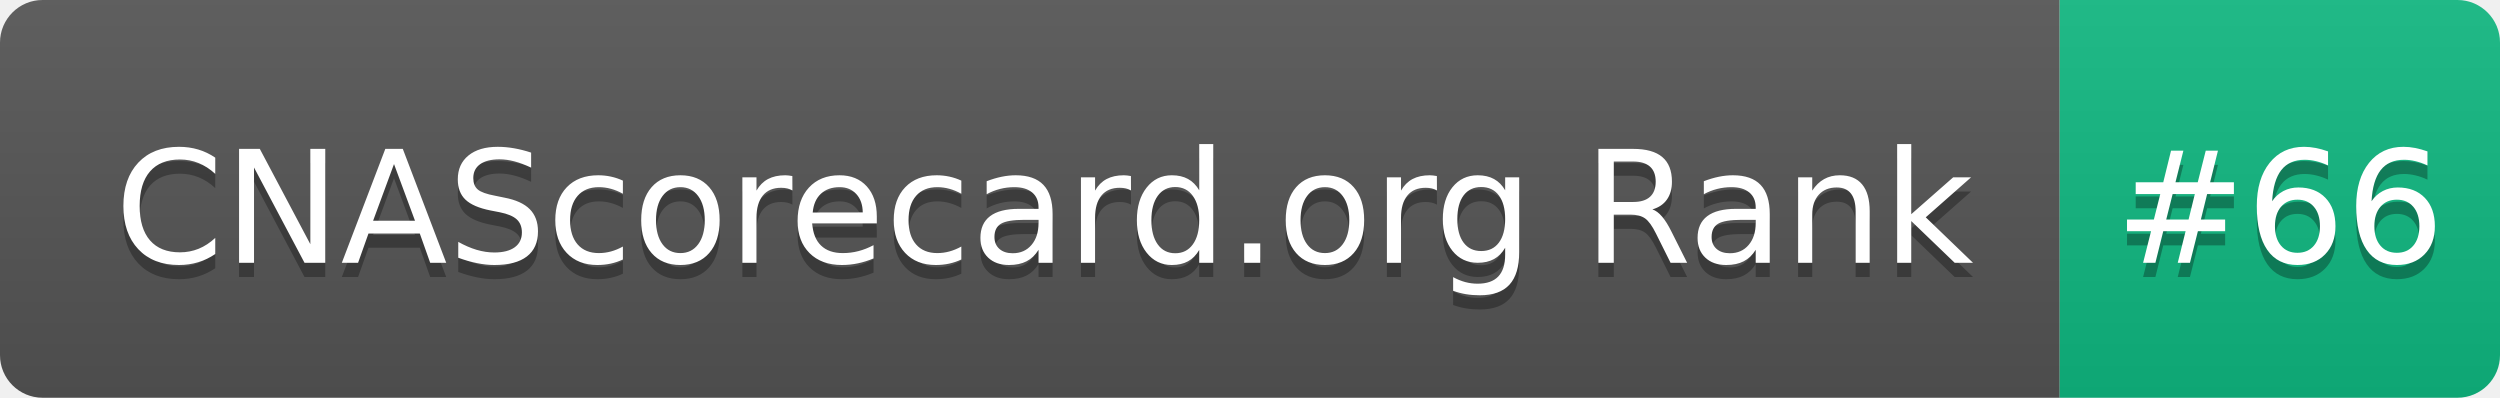
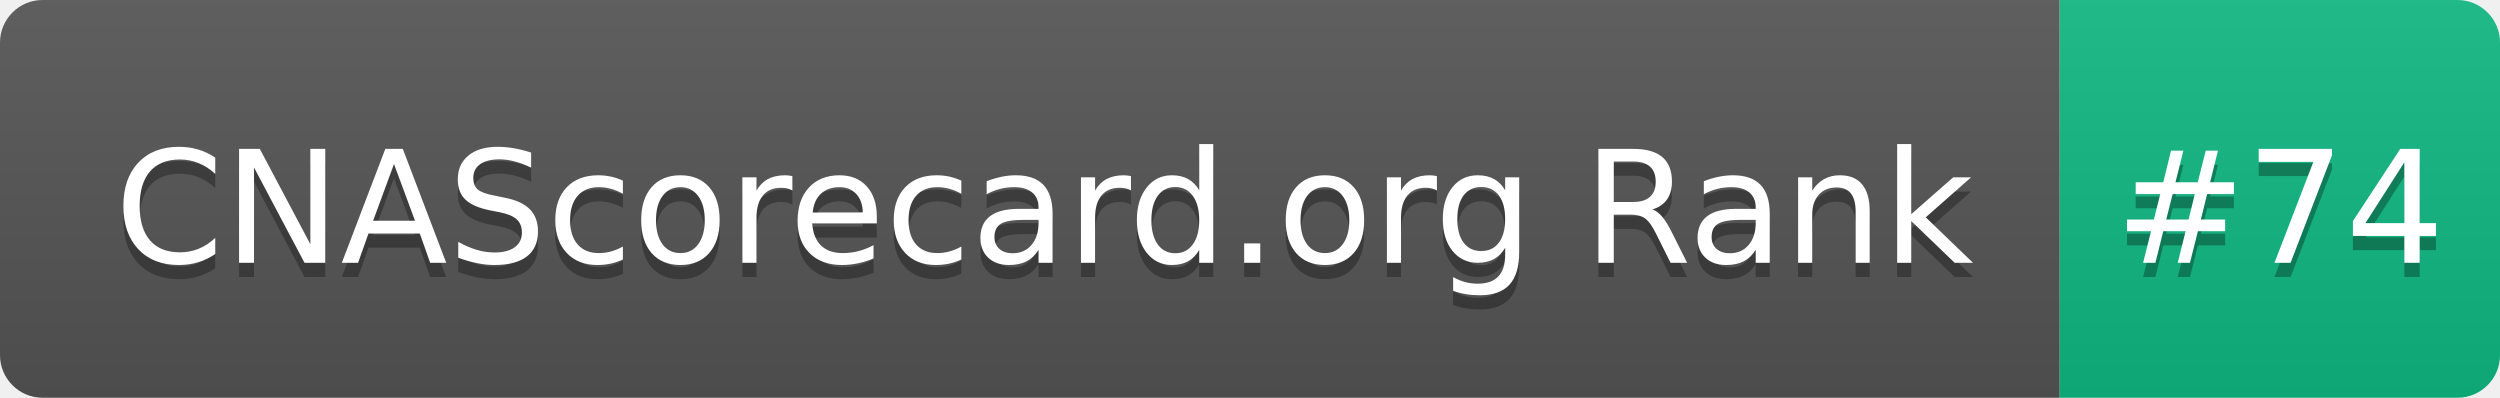
- <svg xmlns="http://www.w3.org/2000/svg" width="176" height="28" role="img" aria-label="CNAScorecard.org Rank: #66">
+ <svg xmlns="http://www.w3.org/2000/svg" width="176" height="28" role="img" aria-label="CNAScorecard.org Rank: #74">
  <linearGradient id="s" x2="0" y2="100%">
    <stop offset="0" stop-color="#bbb" stop-opacity=".1" />
    <stop offset="1" stop-opacity=".1" />
  </linearGradient>
  <clipPath id="r">
    <rect width="176" height="28" rx="3" fill="#fff" />
  </clipPath>
  <g clip-path="url(#r)">
    <rect width="145" height="28" fill="#555" />
    <rect x="145" width="31" height="28" fill="#10B981" />
    <rect width="176" height="28" fill="url(#s)" />
  </g>
  <g fill="#fff" text-anchor="middle" font-family="Verdana,Geneva,DejaVu Sans,sans-serif" text-rendering="geometricPrecision" font-size="110">
    <text aria-hidden="true" x="735" y="195" fill="#010101" fill-opacity=".3" transform="scale(.1)" textLength="1350">CNAScorecard.org Rank</text>
    <text x="735" y="185" transform="scale(.1)" fill="#fff" textLength="1350">CNAScorecard.org Rank</text>
-     <text aria-hidden="true" x="1605" y="195" fill="#010101" fill-opacity=".3" transform="scale(.1)" textLength="210">#66</text>
-     <text x="1605" y="185" transform="scale(.1)" fill="#fff" textLength="210">#66</text>
+     <text aria-hidden="true" x="1605" y="195" fill="#010101" fill-opacity=".3" transform="scale(.1)" textLength="210">#74</text>
+     <text x="1605" y="185" transform="scale(.1)" fill="#fff" textLength="210">#74</text>
  </g>
</svg>
